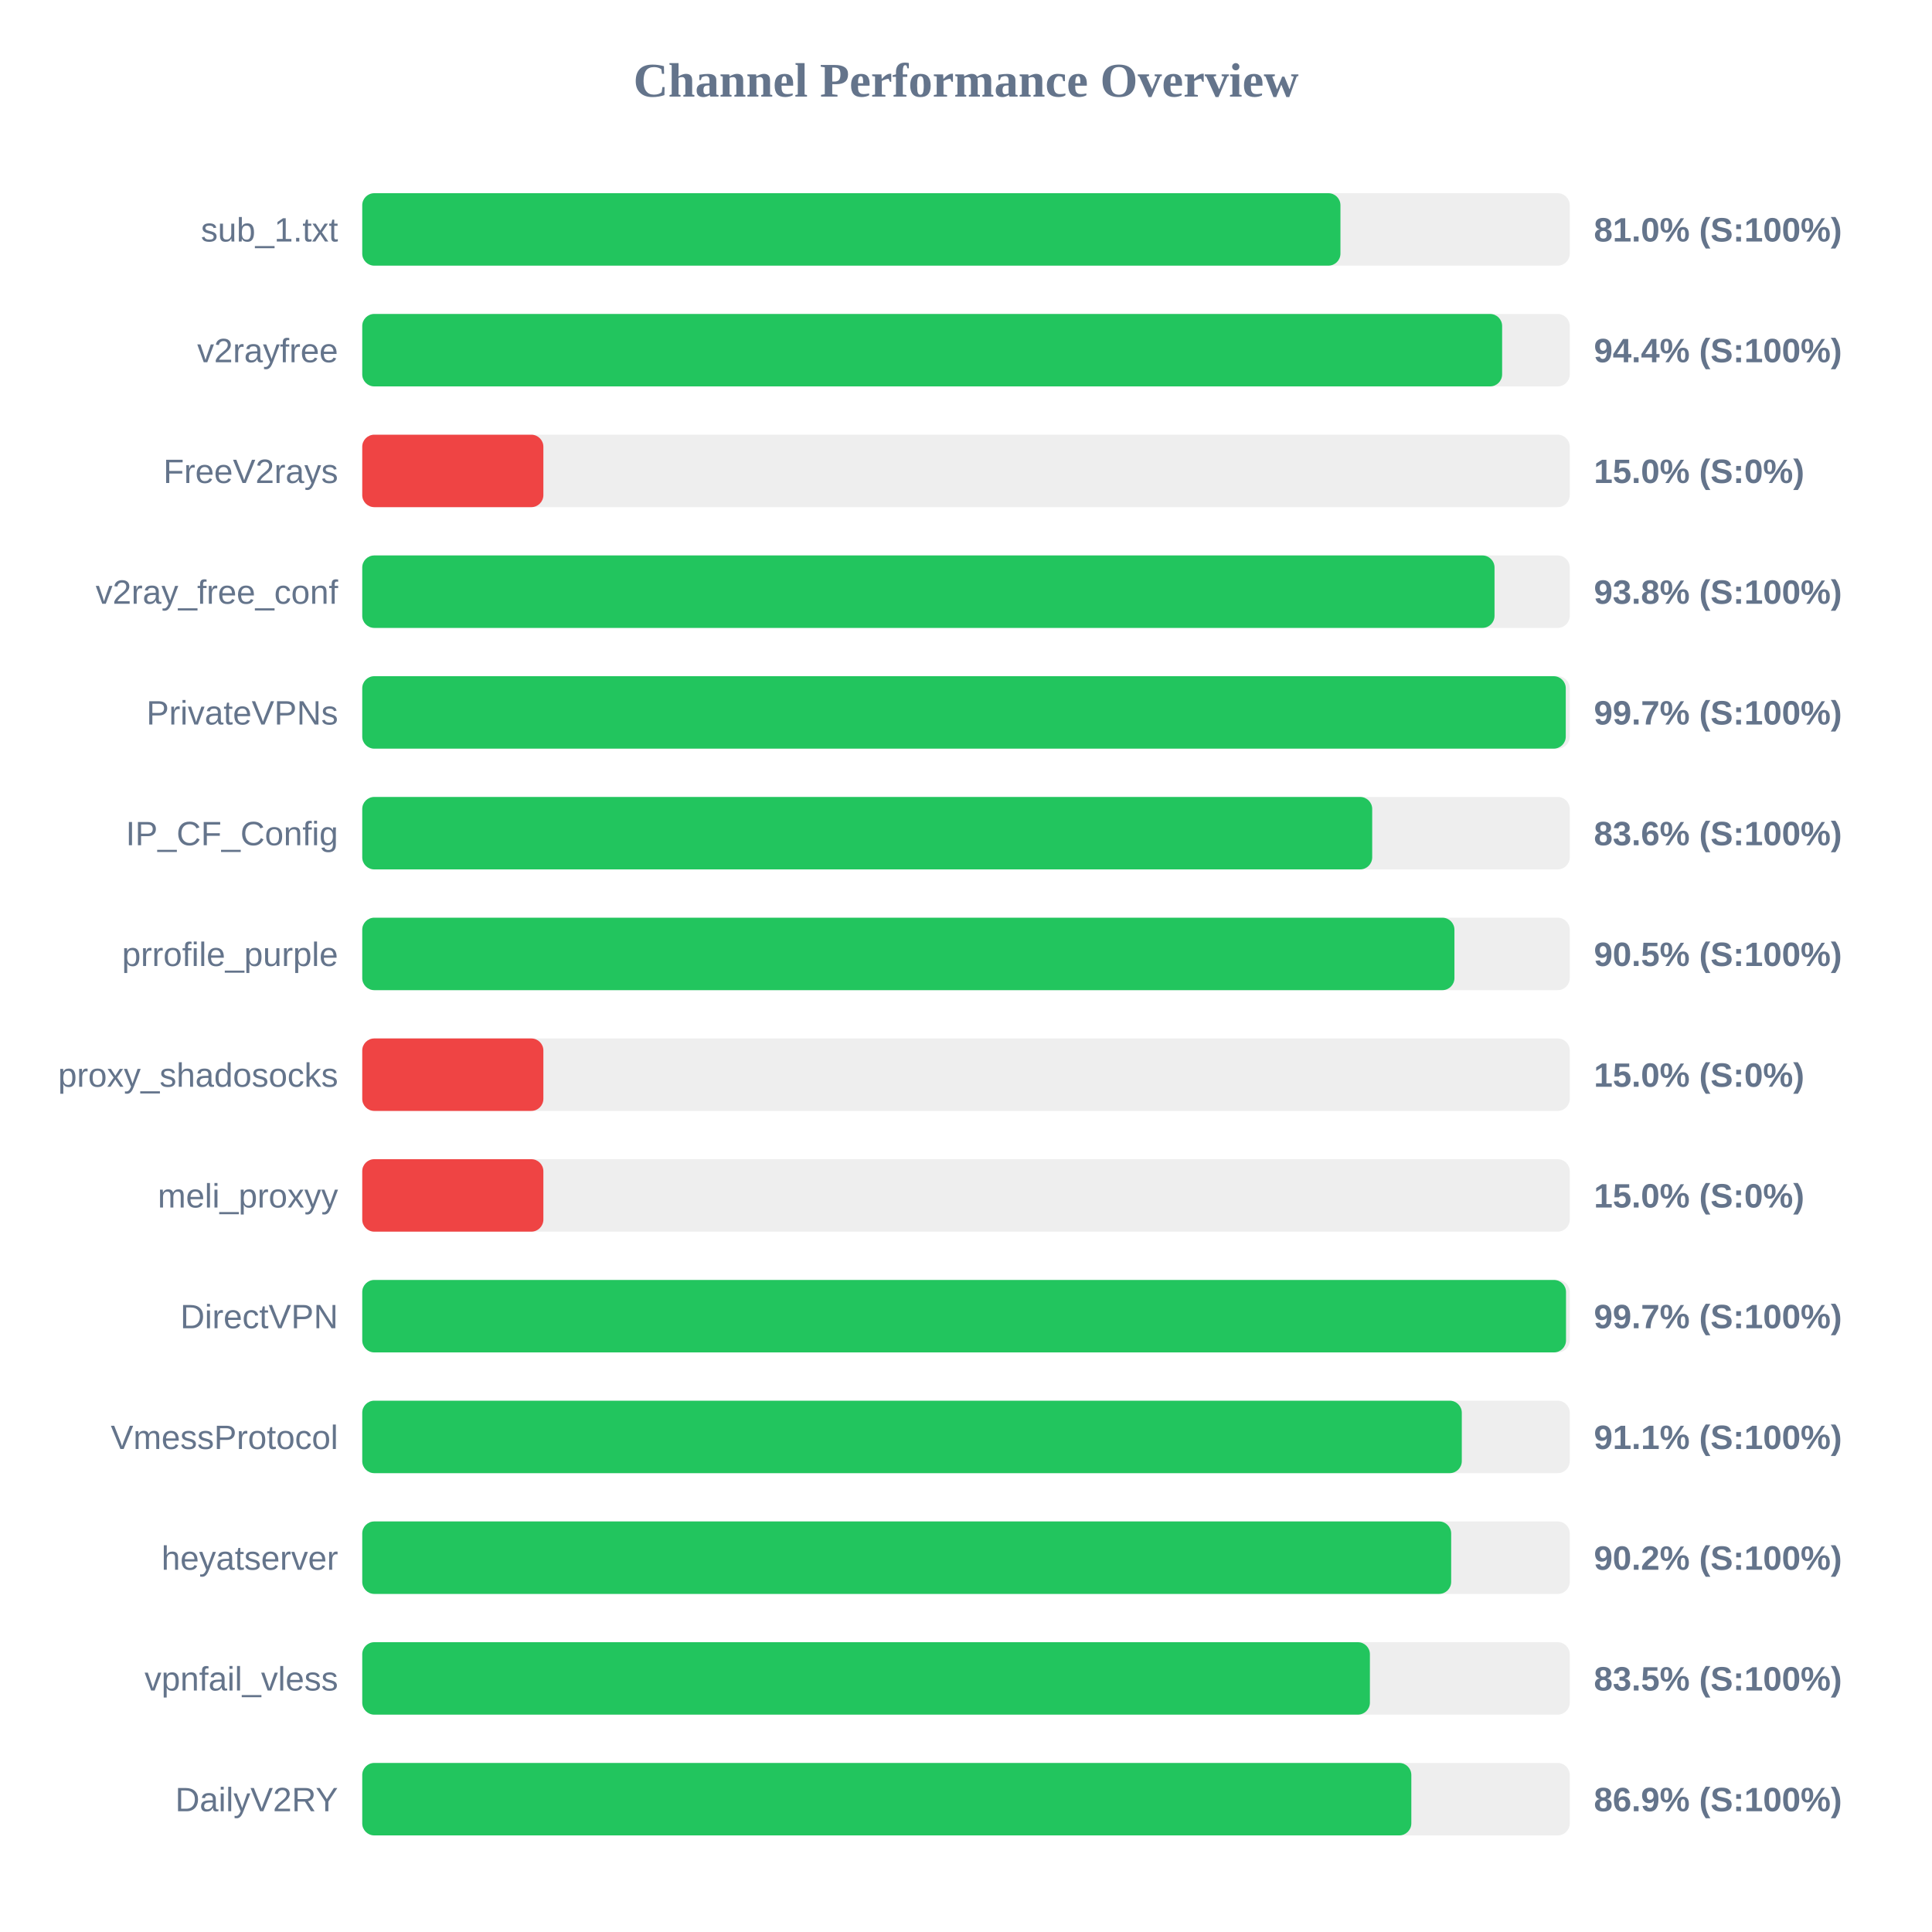
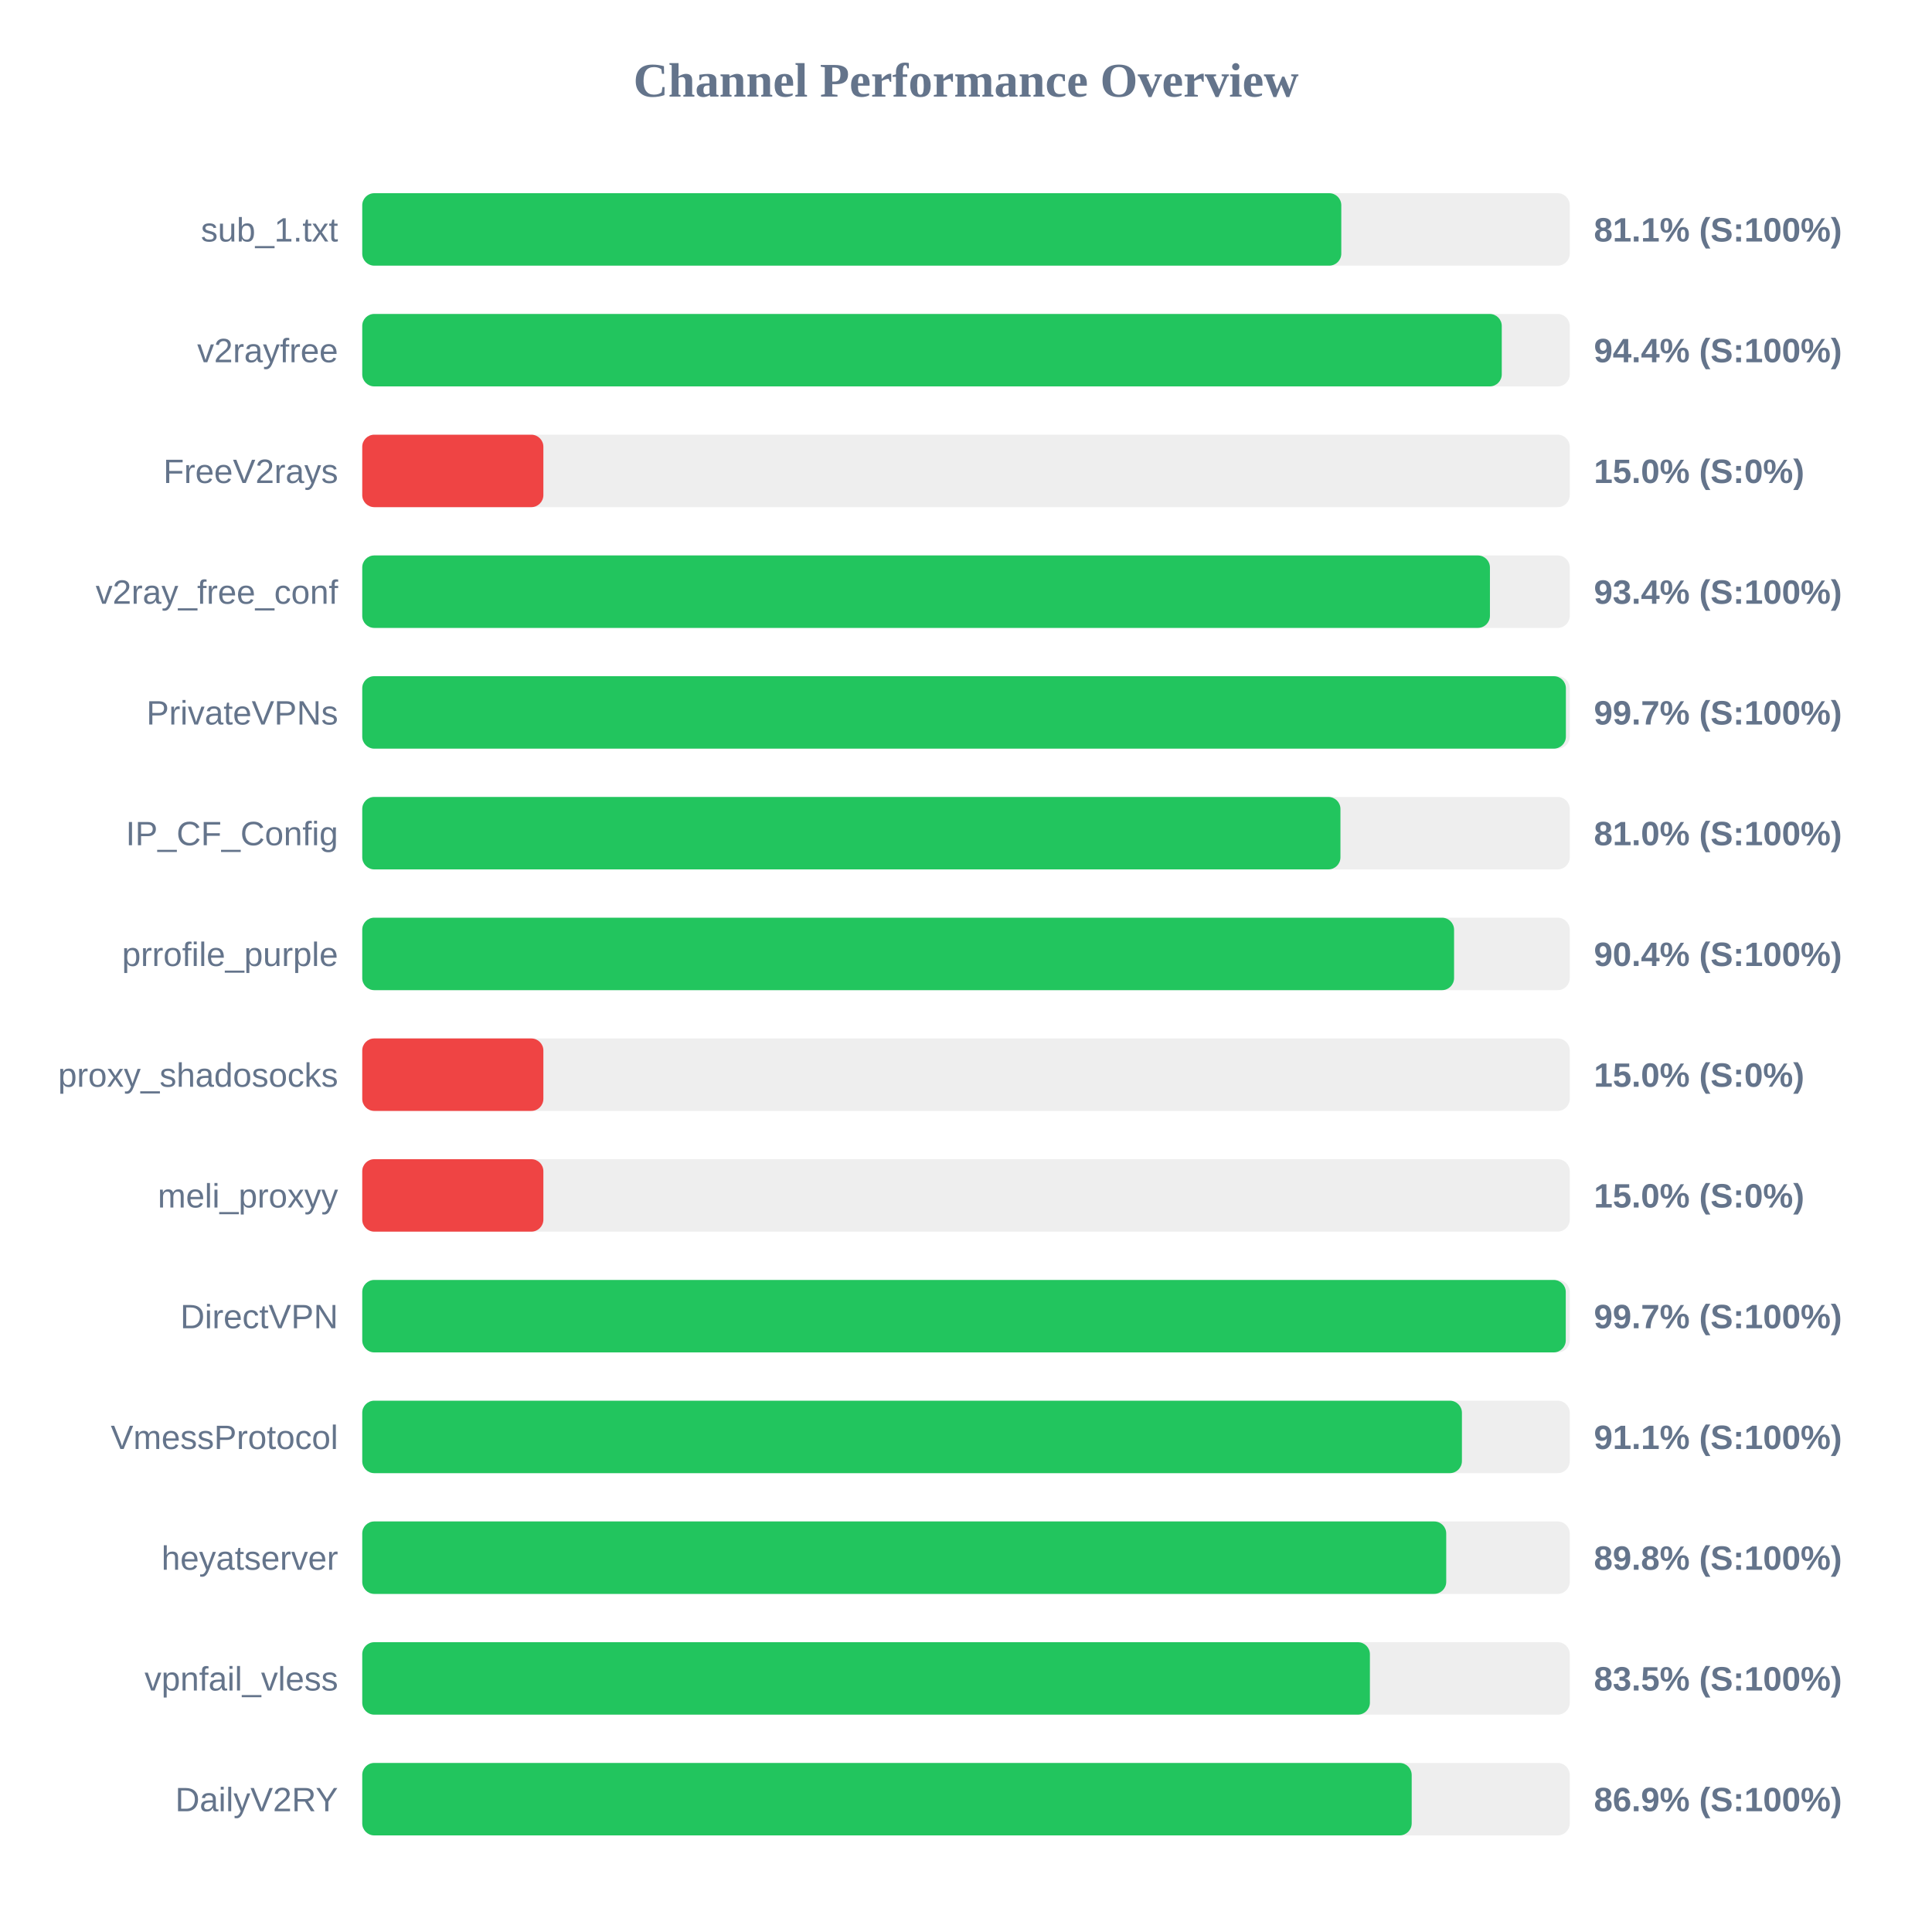
<svg xmlns="http://www.w3.org/2000/svg" width="800" height="800" version="1.1">
  <style>
        .row { font: 14px Arial; fill: #64748b; }
        .score { font: bold 14px Arial; fill: #64748b; }
    </style>
  <text x="400" y="40" text-anchor="middle" font-size="20px" font-weight="bold" fill="#64748b">Channel Performance Overview</text>
  <rect x="150" y="80" width="500" height="30" fill="#eee" rx="5" />
-   <rect x="150" y="80" width="405.05" height="30" fill="#22c55e" rx="5" />
+   <rect x="150" y="80" width="405.4" height="30" fill="#22c55e" rx="5" />
  <text x="140" y="100" text-anchor="end" class="row">sub_1.txt</text>
-   <text x="660" y="100" text-anchor="start" class="score">81.0% (S:100%)</text>
+   <text x="660" y="100" text-anchor="start" class="score">81.1% (S:100%)</text>
  <rect x="150" y="130" width="500" height="30" fill="#eee" rx="5" />
-   <rect x="150" y="130" width="472.0" height="30" fill="#22c55e" rx="5" />
+   <rect x="150" y="130" width="471.85" height="30" fill="#22c55e" rx="5" />
  <text x="140" y="150" text-anchor="end" class="row">v2rayfree</text>
  <text x="660" y="150" text-anchor="start" class="score">94.4% (S:100%)</text>
  <rect x="150" y="180" width="500" height="30" fill="#eee" rx="5" />
  <rect x="150" y="180" width="75.0" height="30" fill="#ef4444" rx="5" />
  <text x="140" y="200" text-anchor="end" class="row">FreeV2rays</text>
  <text x="660" y="200" text-anchor="start" class="score">15.0% (S:0%)</text>
  <rect x="150" y="230" width="500" height="30" fill="#eee" rx="5" />
-   <rect x="150" y="230" width="468.85" height="30" fill="#22c55e" rx="5" />
+   <rect x="150" y="230" width="466.95" height="30" fill="#22c55e" rx="5" />
  <text x="140" y="250" text-anchor="end" class="row">v2ray_free_conf</text>
-   <text x="660" y="250" text-anchor="start" class="score">93.8% (S:100%)</text>
+   <text x="660" y="250" text-anchor="start" class="score">93.4% (S:100%)</text>
  <rect x="150" y="280" width="500" height="30" fill="#eee" rx="5" />
-   <rect x="150" y="280" width="498.35" height="30" fill="#22c55e" rx="5" />
+   <rect x="150" y="280" width="498.4" height="30" fill="#22c55e" rx="5" />
  <text x="140" y="300" text-anchor="end" class="row">PrivateVPNs</text>
  <text x="660" y="300" text-anchor="start" class="score">99.7% (S:100%)</text>
  <rect x="150" y="330" width="500" height="30" fill="#eee" rx="5" />
-   <rect x="150" y="330" width="418.2" height="30" fill="#22c55e" rx="5" />
+   <rect x="150" y="330" width="405.05" height="30" fill="#22c55e" rx="5" />
  <text x="140" y="350" text-anchor="end" class="row">IP_CF_Config</text>
-   <text x="660" y="350" text-anchor="start" class="score">83.6% (S:100%)</text>
+   <text x="660" y="350" text-anchor="start" class="score">81.0% (S:100%)</text>
  <rect x="150" y="380" width="500" height="30" fill="#eee" rx="5" />
-   <rect x="150" y="380" width="452.25" height="30" fill="#22c55e" rx="5" />
+   <rect x="150" y="380" width="452.1" height="30" fill="#22c55e" rx="5" />
  <text x="140" y="400" text-anchor="end" class="row">prrofile_purple</text>
-   <text x="660" y="400" text-anchor="start" class="score">90.5% (S:100%)</text>
+   <text x="660" y="400" text-anchor="start" class="score">90.4% (S:100%)</text>
  <rect x="150" y="430" width="500" height="30" fill="#eee" rx="5" />
  <rect x="150" y="430" width="75.0" height="30" fill="#ef4444" rx="5" />
  <text x="140" y="450" text-anchor="end" class="row">proxy_shadosocks</text>
  <text x="660" y="450" text-anchor="start" class="score">15.0% (S:0%)</text>
  <rect x="150" y="480" width="500" height="30" fill="#eee" rx="5" />
  <rect x="150" y="480" width="75.0" height="30" fill="#ef4444" rx="5" />
  <text x="140" y="500" text-anchor="end" class="row">meli_proxyy</text>
  <text x="660" y="500" text-anchor="start" class="score">15.0% (S:0%)</text>
  <rect x="150" y="530" width="500" height="30" fill="#eee" rx="5" />
-   <rect x="150" y="530" width="498.45" height="30" fill="#22c55e" rx="5" />
+   <rect x="150" y="530" width="498.35" height="30" fill="#22c55e" rx="5" />
  <text x="140" y="550" text-anchor="end" class="row">DirectVPN</text>
  <text x="660" y="550" text-anchor="start" class="score">99.7% (S:100%)</text>
  <rect x="150" y="580" width="500" height="30" fill="#eee" rx="5" />
-   <rect x="150" y="580" width="455.3" height="30" fill="#22c55e" rx="5" />
+   <rect x="150" y="580" width="455.35" height="30" fill="#22c55e" rx="5" />
  <text x="140" y="600" text-anchor="end" class="row">VmessProtocol</text>
  <text x="660" y="600" text-anchor="start" class="score">91.1% (S:100%)</text>
  <rect x="150" y="630" width="500" height="30" fill="#eee" rx="5" />
-   <rect x="150" y="630" width="450.9" height="30" fill="#22c55e" rx="5" />
+   <rect x="150" y="630" width="448.85" height="30" fill="#22c55e" rx="5" />
  <text x="140" y="650" text-anchor="end" class="row">heyatserver</text>
-   <text x="660" y="650" text-anchor="start" class="score">90.2% (S:100%)</text>
+   <text x="660" y="650" text-anchor="start" class="score">89.8% (S:100%)</text>
  <rect x="150" y="680" width="500" height="30" fill="#eee" rx="5" />
  <rect x="150" y="680" width="417.25" height="30" fill="#22c55e" rx="5" />
  <text x="140" y="700" text-anchor="end" class="row">vpnfail_vless</text>
  <text x="660" y="700" text-anchor="start" class="score">83.5% (S:100%)</text>
  <rect x="150" y="730" width="500" height="30" fill="#eee" rx="5" />
-   <rect x="150" y="730" width="434.4" height="30" fill="#22c55e" rx="5" />
+   <rect x="150" y="730" width="434.55" height="30" fill="#22c55e" rx="5" />
  <text x="140" y="750" text-anchor="end" class="row">DailyV2RY</text>
  <text x="660" y="750" text-anchor="start" class="score">86.9% (S:100%)</text>
</svg>
